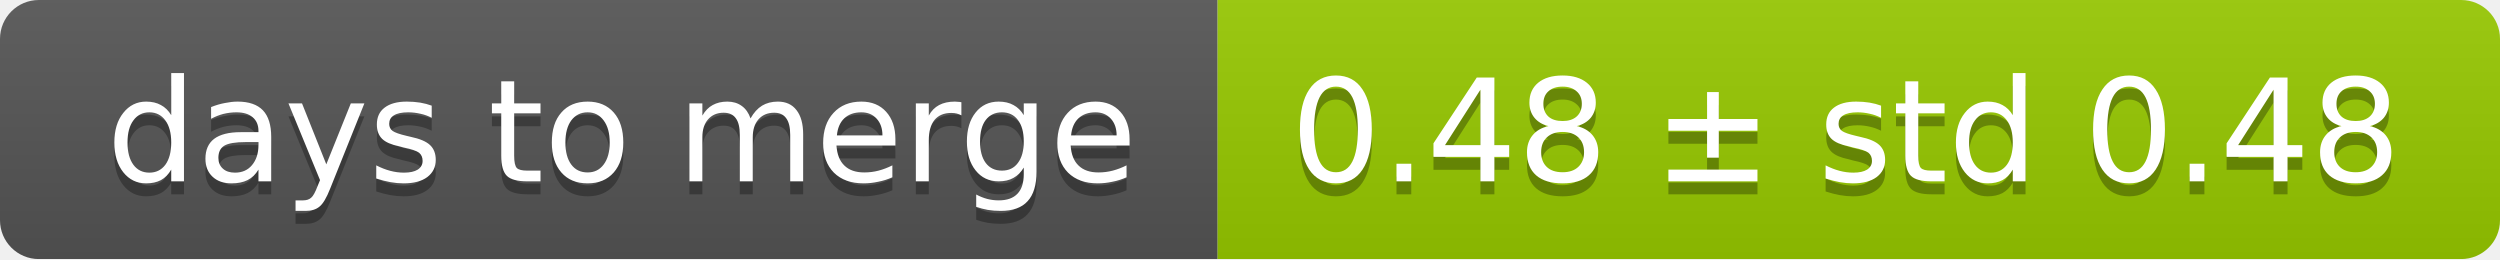
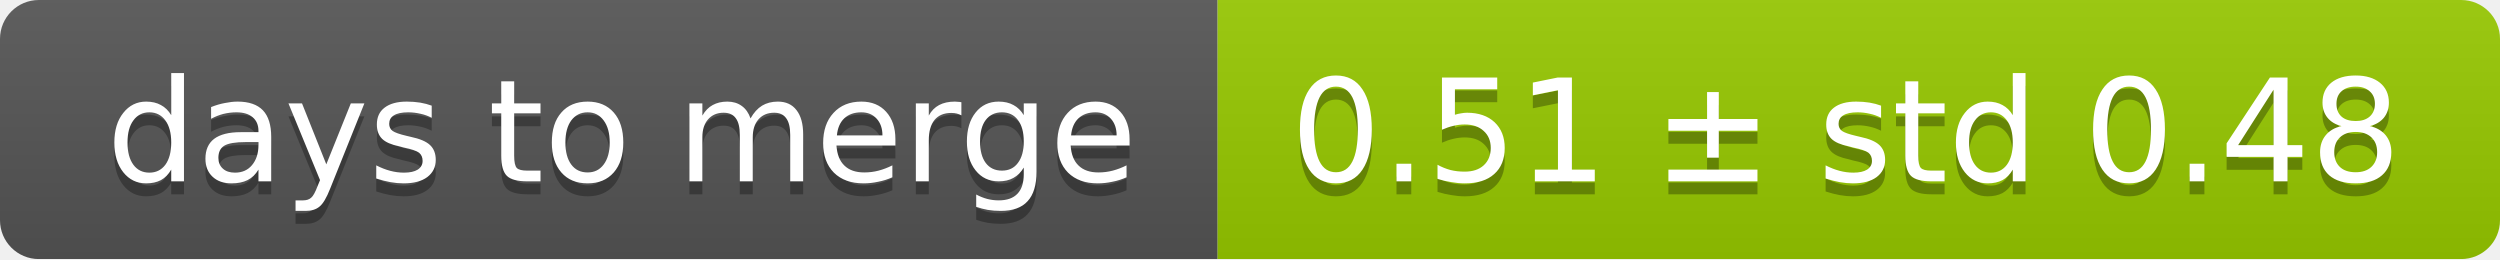
<svg xmlns="http://www.w3.org/2000/svg" width="193" height="20">
  <linearGradient id="smooth" x2="0" y2="100%">
    <stop offset="0" stop-color="#bbb" stop-opacity=".1" />
    <stop offset="1" stop-opacity=".1" />
  </linearGradient>
  <mask id="round">
    <rect width="193" height="20" rx="3" fill="#fff" />
  </mask>
  <g mask="url(#round)">
    <rect width="94" height="20" fill="#555" />
    <rect x="94" width="99" height="20" fill="#97ca00" />
    <rect width="193" height="20" fill="url(#smooth)" />
  </g>
  <g fill="#fff" text-anchor="middle" font-family="DejaVu Sans,Verdana,Geneva,sans-serif" font-size="11">
    <text x="48" y="15" fill="#010101" fill-opacity=".3">days to merge</text>
    <text x="48" y="14">days to merge</text>
-     <text x="142.5" y="15" fill="#010101" fill-opacity=".3">0.48 ± std 0.48</text>
-     <text x="142.5" y="14">0.48 ± std 0.48</text>
+     <text x="142.5" y="15" fill="#010101" fill-opacity=".3">0.51 ± std 0.48</text>
+     <text x="142.5" y="14">0.51 ± std 0.48</text>
  </g>
</svg>
